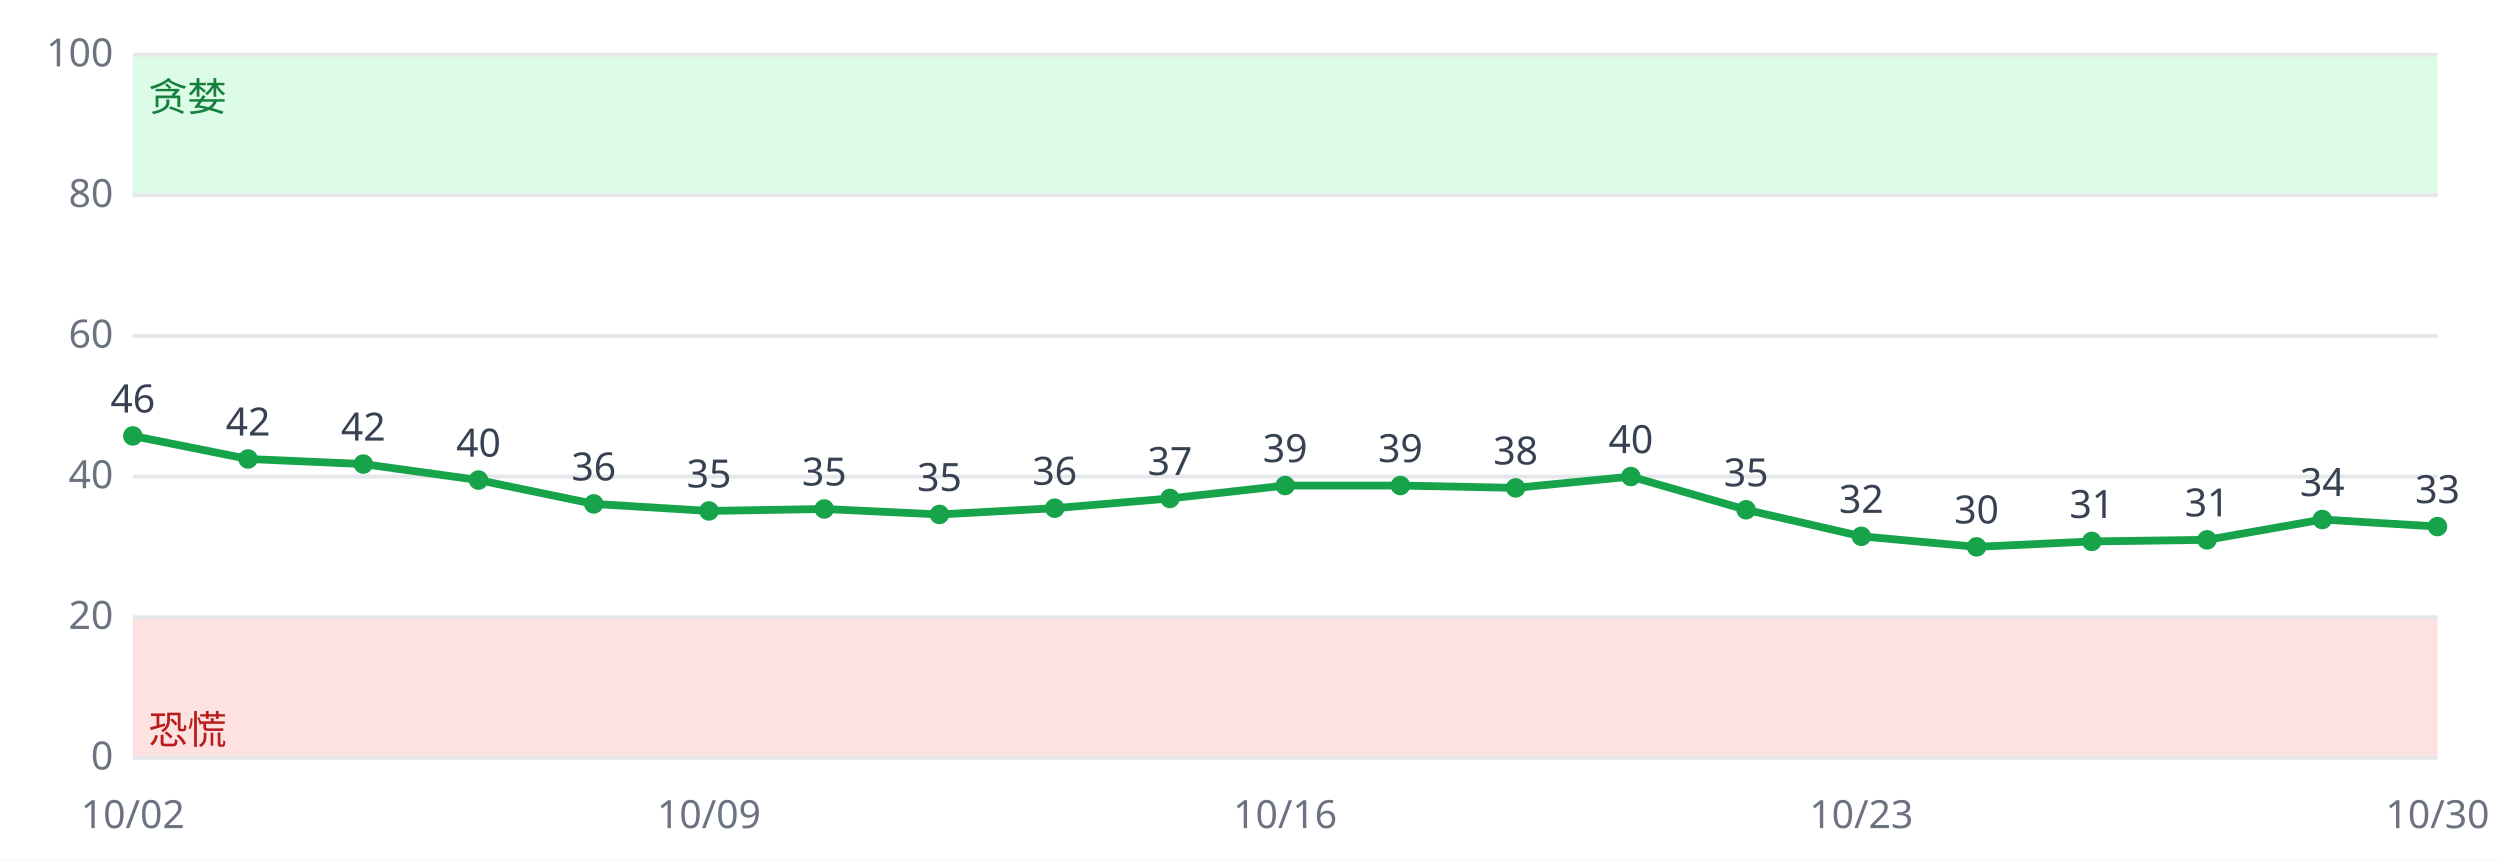
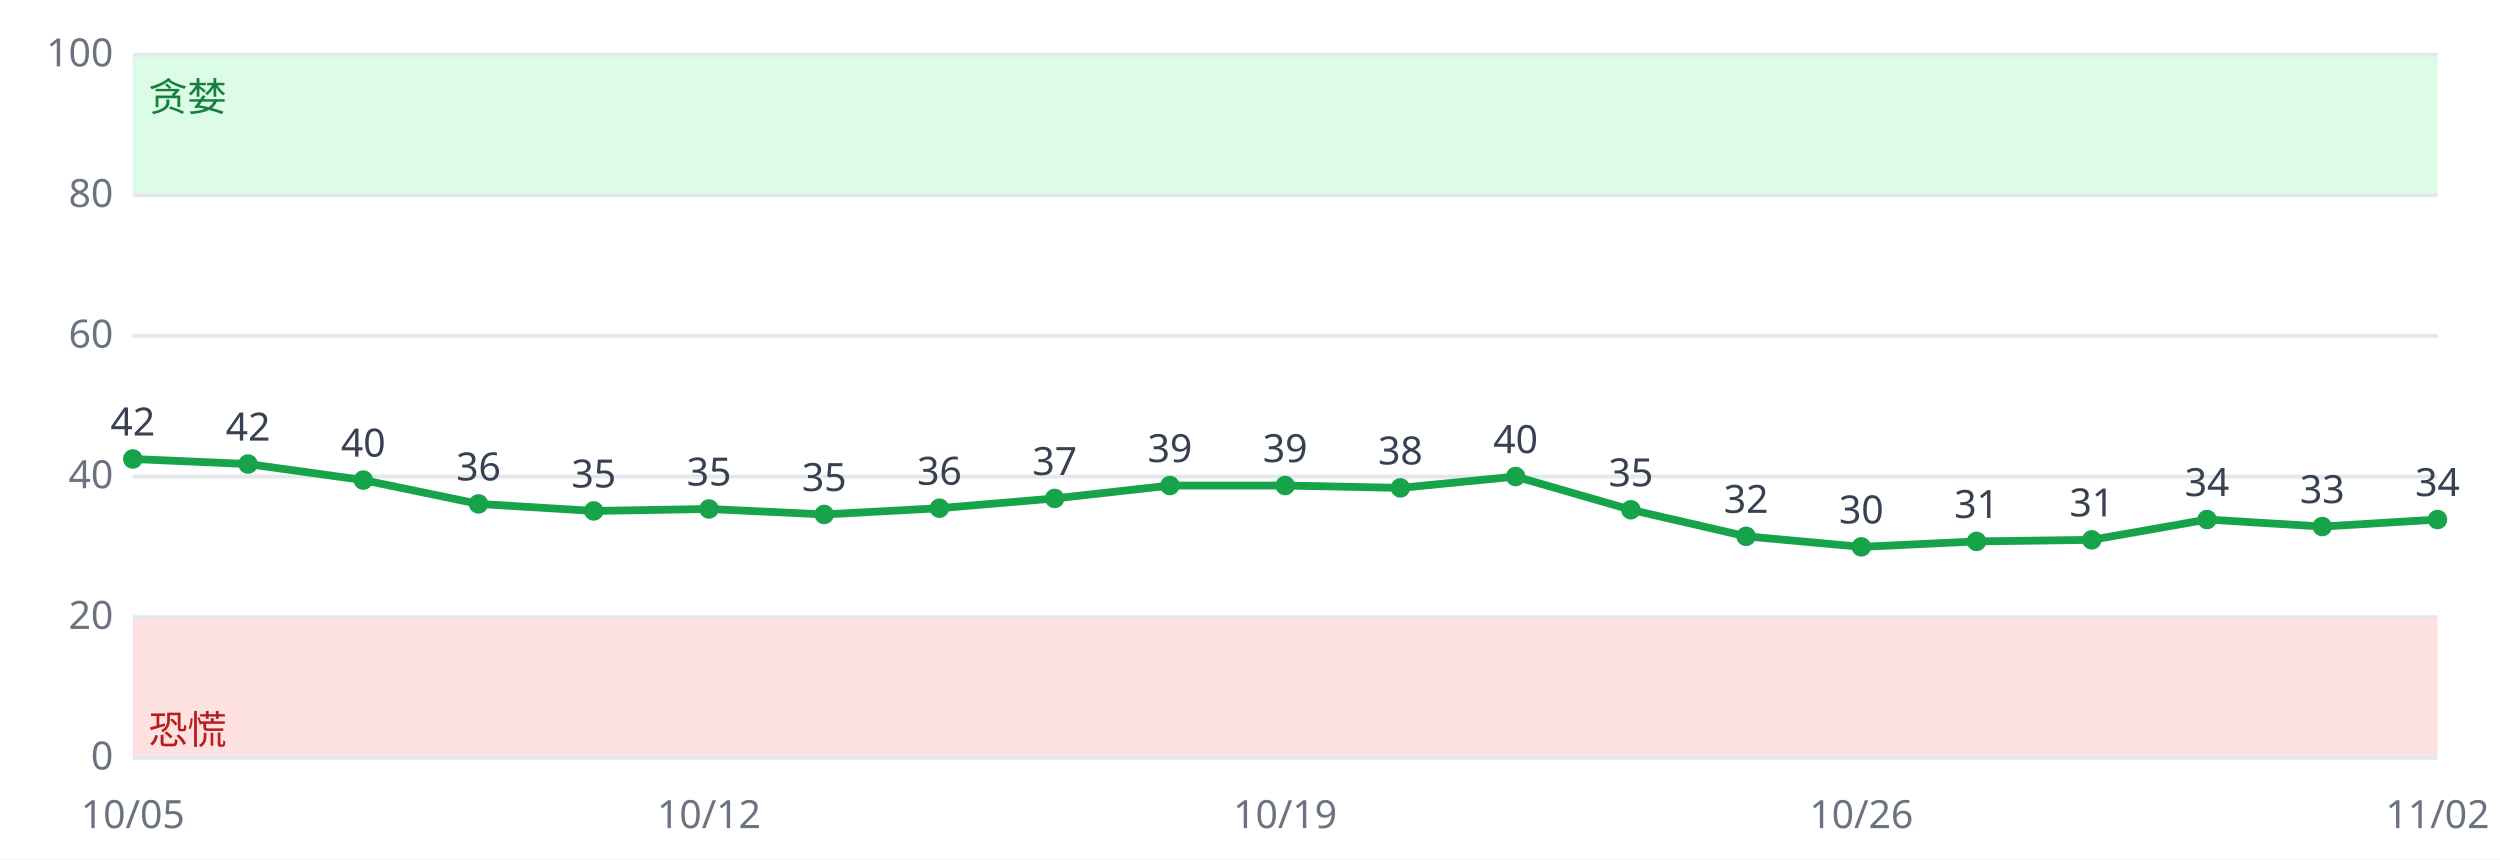
<svg xmlns="http://www.w3.org/2000/svg" viewBox="0 0 640 220" font-family="sans-serif" font-size="10">
  <rect width="640" height="220" fill="#ffffff" />
  <rect x="34" y="158.0" width="590" height="36.0" fill="#fee2e2" />
  <rect x="34" y="14.0" width="590" height="36.0" fill="#dcfce7" />
  <line x1="34" x2="624" y1="194.0" y2="194.0" stroke="#e5e7eb" />
  <text x="29" y="197.0" text-anchor="end" fill="#6b7280">0</text>
  <line x1="34" x2="624" y1="158.0" y2="158.0" stroke="#e5e7eb" />
  <text x="29" y="161.0" text-anchor="end" fill="#6b7280">20</text>
  <line x1="34" x2="624" y1="122.0" y2="122.0" stroke="#e5e7eb" />
  <text x="29" y="125.0" text-anchor="end" fill="#6b7280">40</text>
  <line x1="34" x2="624" y1="86.0" y2="86.0" stroke="#e5e7eb" />
  <text x="29" y="89.0" text-anchor="end" fill="#6b7280">60</text>
  <line x1="34" x2="624" y1="50.0" y2="50.0" stroke="#e5e7eb" />
  <text x="29" y="53.0" text-anchor="end" fill="#6b7280">80</text>
  <line x1="34" x2="624" y1="14.0" y2="14.0" stroke="#e5e7eb" />
  <text x="29" y="17.0" text-anchor="end" fill="#6b7280">100</text>
  <text x="38" y="190.4" fill="#b91c1c">恐慌</text>
  <text x="38" y="28.4" fill="#15803d">贪婪</text>
-   <polyline fill="none" stroke="#16a34a" stroke-width="2" points="34.0,111.6 63.5,117.5 93.0,118.8 122.5,122.9 152.0,129.0 181.5,130.8 211.0,130.3 240.5,131.7 270.0,130.1 299.5,127.6 329.0,124.3 358.5,124.3 388.0,124.9 417.5,122.0 447.0,130.5 476.5,137.3 506.0,140.0 535.5,138.6 565.0,138.2 594.5,133.0 624.0,134.8" />
-   <circle cx="34.0" cy="111.6" r="2.5" fill="#16a34a" />
-   <text x="34.0" y="105.6" text-anchor="middle" fill="#374151">46</text>
-   <text x="34.0" y="212" text-anchor="middle" fill="#6b7280">10/02</text>
-   <circle cx="63.5" cy="117.5" r="2.5" fill="#16a34a" />
-   <text x="63.5" y="111.5" text-anchor="middle" fill="#374151">42</text>
-   <circle cx="93.0" cy="118.8" r="2.5" fill="#16a34a" />
-   <text x="93.0" y="112.8" text-anchor="middle" fill="#374151">42</text>
-   <circle cx="122.5" cy="122.9" r="2.5" fill="#16a34a" />
-   <text x="122.5" y="116.9" text-anchor="middle" fill="#374151">40</text>
-   <circle cx="152.0" cy="129.0" r="2.5" fill="#16a34a" />
-   <text x="152.0" y="123.0" text-anchor="middle" fill="#374151">36</text>
-   <circle cx="181.5" cy="130.8" r="2.5" fill="#16a34a" />
-   <text x="181.5" y="124.8" text-anchor="middle" fill="#374151">35</text>
-   <text x="181.5" y="212" text-anchor="middle" fill="#6b7280">10/09</text>
-   <circle cx="211.0" cy="130.3" r="2.5" fill="#16a34a" />
-   <text x="211.0" y="124.3" text-anchor="middle" fill="#374151">35</text>
-   <circle cx="240.5" cy="131.7" r="2.5" fill="#16a34a" />
-   <text x="240.5" y="125.7" text-anchor="middle" fill="#374151">35</text>
-   <circle cx="270.0" cy="130.1" r="2.5" fill="#16a34a" />
-   <text x="270.0" y="124.1" text-anchor="middle" fill="#374151">36</text>
-   <circle cx="299.5" cy="127.6" r="2.5" fill="#16a34a" />
-   <text x="299.5" y="121.6" text-anchor="middle" fill="#374151">37</text>
+   <polyline fill="none" stroke="#16a34a" stroke-width="2" points="34.0,117.5 63.5,118.8 93.0,122.9 122.5,129.0 152.0,130.8 181.5,130.3 211.0,131.7 240.5,130.1 270.0,127.6 299.5,124.3 329.0,124.3 358.5,124.9 388.0,122.0 417.5,130.5 447.0,137.3 476.5,140.0 506.0,138.6 535.5,138.2 565.0,133.0 594.5,134.8 624.0,133.0" />
+   <circle cx="34.0" cy="117.5" r="2.5" fill="#16a34a" />
+   <text x="34.0" y="111.5" text-anchor="middle" fill="#374151">42</text>
+   <text x="34.0" y="212" text-anchor="middle" fill="#6b7280">10/05</text>
+   <circle cx="63.5" cy="118.8" r="2.5" fill="#16a34a" />
+   <text x="63.5" y="112.8" text-anchor="middle" fill="#374151">42</text>
+   <circle cx="93.0" cy="122.9" r="2.5" fill="#16a34a" />
+   <text x="93.0" y="116.9" text-anchor="middle" fill="#374151">40</text>
+   <circle cx="122.5" cy="129.0" r="2.5" fill="#16a34a" />
+   <text x="122.5" y="123.0" text-anchor="middle" fill="#374151">36</text>
+   <circle cx="152.0" cy="130.8" r="2.5" fill="#16a34a" />
+   <text x="152.0" y="124.8" text-anchor="middle" fill="#374151">35</text>
+   <circle cx="181.5" cy="130.3" r="2.5" fill="#16a34a" />
+   <text x="181.5" y="124.3" text-anchor="middle" fill="#374151">35</text>
+   <text x="181.5" y="212" text-anchor="middle" fill="#6b7280">10/12</text>
+   <circle cx="211.0" cy="131.7" r="2.5" fill="#16a34a" />
+   <text x="211.0" y="125.7" text-anchor="middle" fill="#374151">35</text>
+   <circle cx="240.5" cy="130.1" r="2.5" fill="#16a34a" />
+   <text x="240.5" y="124.1" text-anchor="middle" fill="#374151">36</text>
+   <circle cx="270.0" cy="127.6" r="2.5" fill="#16a34a" />
+   <text x="270.0" y="121.6" text-anchor="middle" fill="#374151">37</text>
+   <circle cx="299.5" cy="124.3" r="2.5" fill="#16a34a" />
+   <text x="299.5" y="118.3" text-anchor="middle" fill="#374151">39</text>
  <circle cx="329.0" cy="124.3" r="2.5" fill="#16a34a" />
  <text x="329.0" y="118.3" text-anchor="middle" fill="#374151">39</text>
-   <text x="329.0" y="212" text-anchor="middle" fill="#6b7280">10/16</text>
-   <circle cx="358.5" cy="124.3" r="2.5" fill="#16a34a" />
-   <text x="358.5" y="118.3" text-anchor="middle" fill="#374151">39</text>
-   <circle cx="388.0" cy="124.9" r="2.5" fill="#16a34a" />
-   <text x="388.0" y="118.9" text-anchor="middle" fill="#374151">38</text>
-   <circle cx="417.5" cy="122.0" r="2.5" fill="#16a34a" />
-   <text x="417.5" y="116.0" text-anchor="middle" fill="#374151">40</text>
-   <circle cx="447.0" cy="130.5" r="2.5" fill="#16a34a" />
-   <text x="447.0" y="124.5" text-anchor="middle" fill="#374151">35</text>
-   <circle cx="476.5" cy="137.3" r="2.5" fill="#16a34a" />
-   <text x="476.5" y="131.3" text-anchor="middle" fill="#374151">32</text>
-   <text x="476.5" y="212" text-anchor="middle" fill="#6b7280">10/23</text>
-   <circle cx="506.0" cy="140.0" r="2.5" fill="#16a34a" />
-   <text x="506.0" y="134.0" text-anchor="middle" fill="#374151">30</text>
-   <circle cx="535.5" cy="138.6" r="2.5" fill="#16a34a" />
-   <text x="535.5" y="132.6" text-anchor="middle" fill="#374151">31</text>
-   <circle cx="565.0" cy="138.2" r="2.5" fill="#16a34a" />
-   <text x="565.0" y="132.2" text-anchor="middle" fill="#374151">31</text>
-   <circle cx="594.5" cy="133.0" r="2.5" fill="#16a34a" />
-   <text x="594.5" y="127.0" text-anchor="middle" fill="#374151">34</text>
-   <circle cx="624.0" cy="134.8" r="2.5" fill="#16a34a" />
-   <text x="624.0" y="128.8" text-anchor="middle" fill="#374151">33</text>
-   <text x="624.0" y="212" text-anchor="middle" fill="#6b7280">10/30</text>
+   <text x="329.0" y="212" text-anchor="middle" fill="#6b7280">10/19</text>
+   <circle cx="358.5" cy="124.9" r="2.5" fill="#16a34a" />
+   <text x="358.5" y="118.9" text-anchor="middle" fill="#374151">38</text>
+   <circle cx="388.0" cy="122.0" r="2.5" fill="#16a34a" />
+   <text x="388.0" y="116.0" text-anchor="middle" fill="#374151">40</text>
+   <circle cx="417.5" cy="130.5" r="2.5" fill="#16a34a" />
+   <text x="417.5" y="124.5" text-anchor="middle" fill="#374151">35</text>
+   <circle cx="447.0" cy="137.3" r="2.5" fill="#16a34a" />
+   <text x="447.0" y="131.3" text-anchor="middle" fill="#374151">32</text>
+   <circle cx="476.5" cy="140.0" r="2.5" fill="#16a34a" />
+   <text x="476.5" y="134.0" text-anchor="middle" fill="#374151">30</text>
+   <text x="476.5" y="212" text-anchor="middle" fill="#6b7280">10/26</text>
+   <circle cx="506.0" cy="138.6" r="2.5" fill="#16a34a" />
+   <text x="506.0" y="132.6" text-anchor="middle" fill="#374151">31</text>
+   <circle cx="535.5" cy="138.2" r="2.5" fill="#16a34a" />
+   <text x="535.5" y="132.2" text-anchor="middle" fill="#374151">31</text>
+   <circle cx="565.0" cy="133.0" r="2.5" fill="#16a34a" />
+   <text x="565.0" y="127.0" text-anchor="middle" fill="#374151">34</text>
+   <circle cx="594.5" cy="134.8" r="2.5" fill="#16a34a" />
+   <text x="594.5" y="128.8" text-anchor="middle" fill="#374151">33</text>
+   <circle cx="624.0" cy="133.0" r="2.5" fill="#16a34a" />
+   <text x="624.0" y="127.0" text-anchor="middle" fill="#374151">34</text>
+   <text x="624.0" y="212" text-anchor="middle" fill="#6b7280">11/02</text>
</svg>
